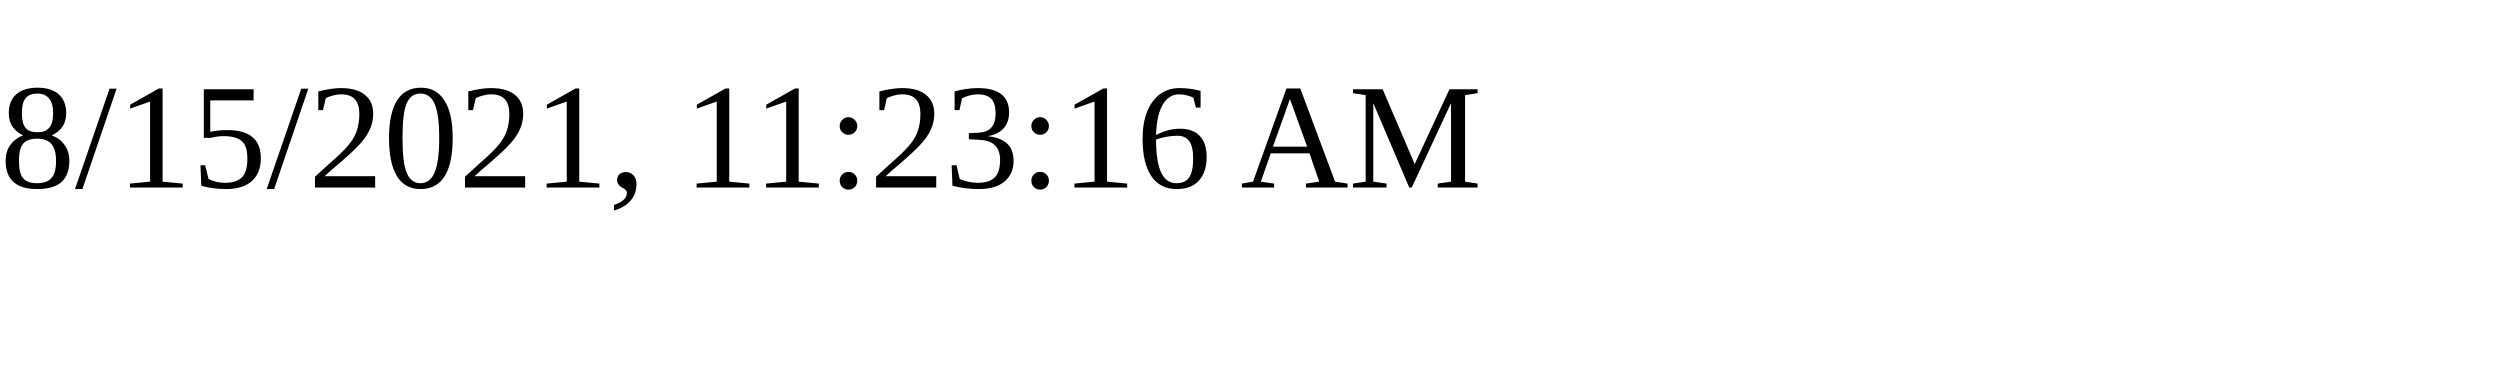
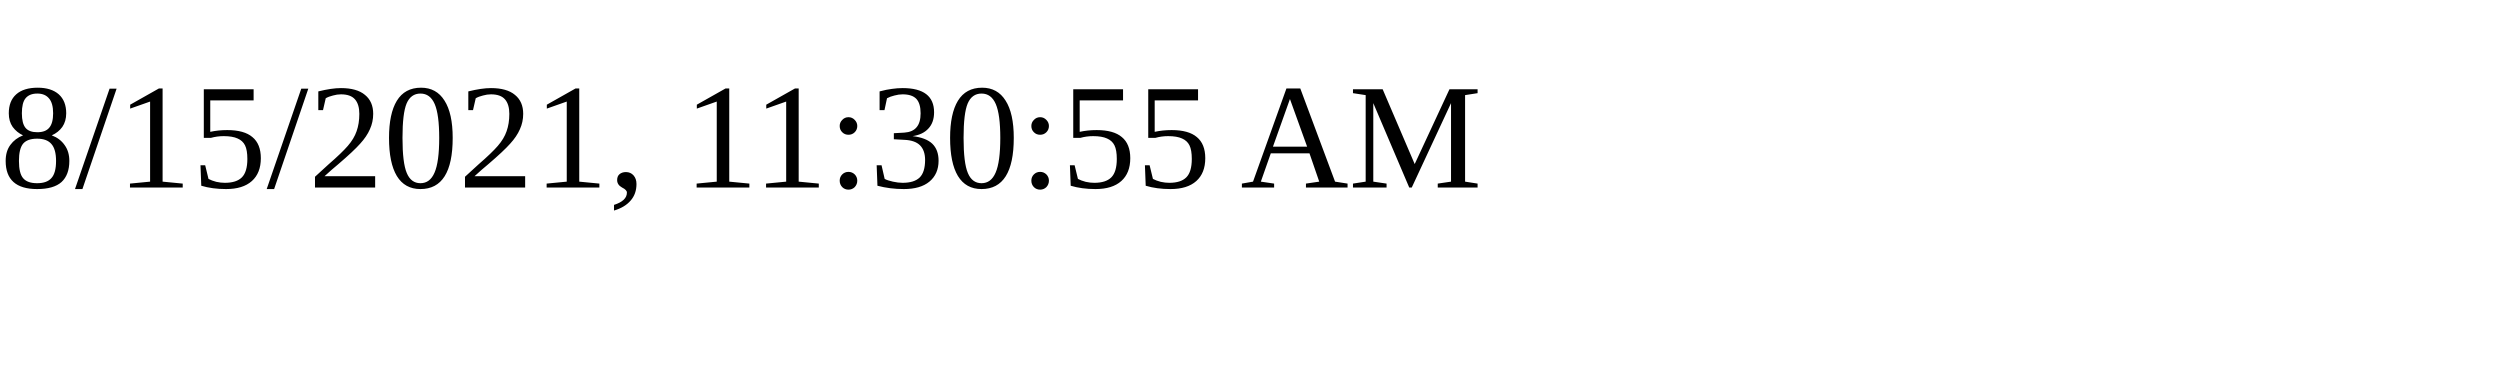
<svg xmlns="http://www.w3.org/2000/svg" height="30" width="200">
-   <text x="0" y="15">8/15/2021, 11:23:16 AM</text>
+   <text x="0" y="15">8/15/2021, 11:30:55 AM</text>
</svg>
